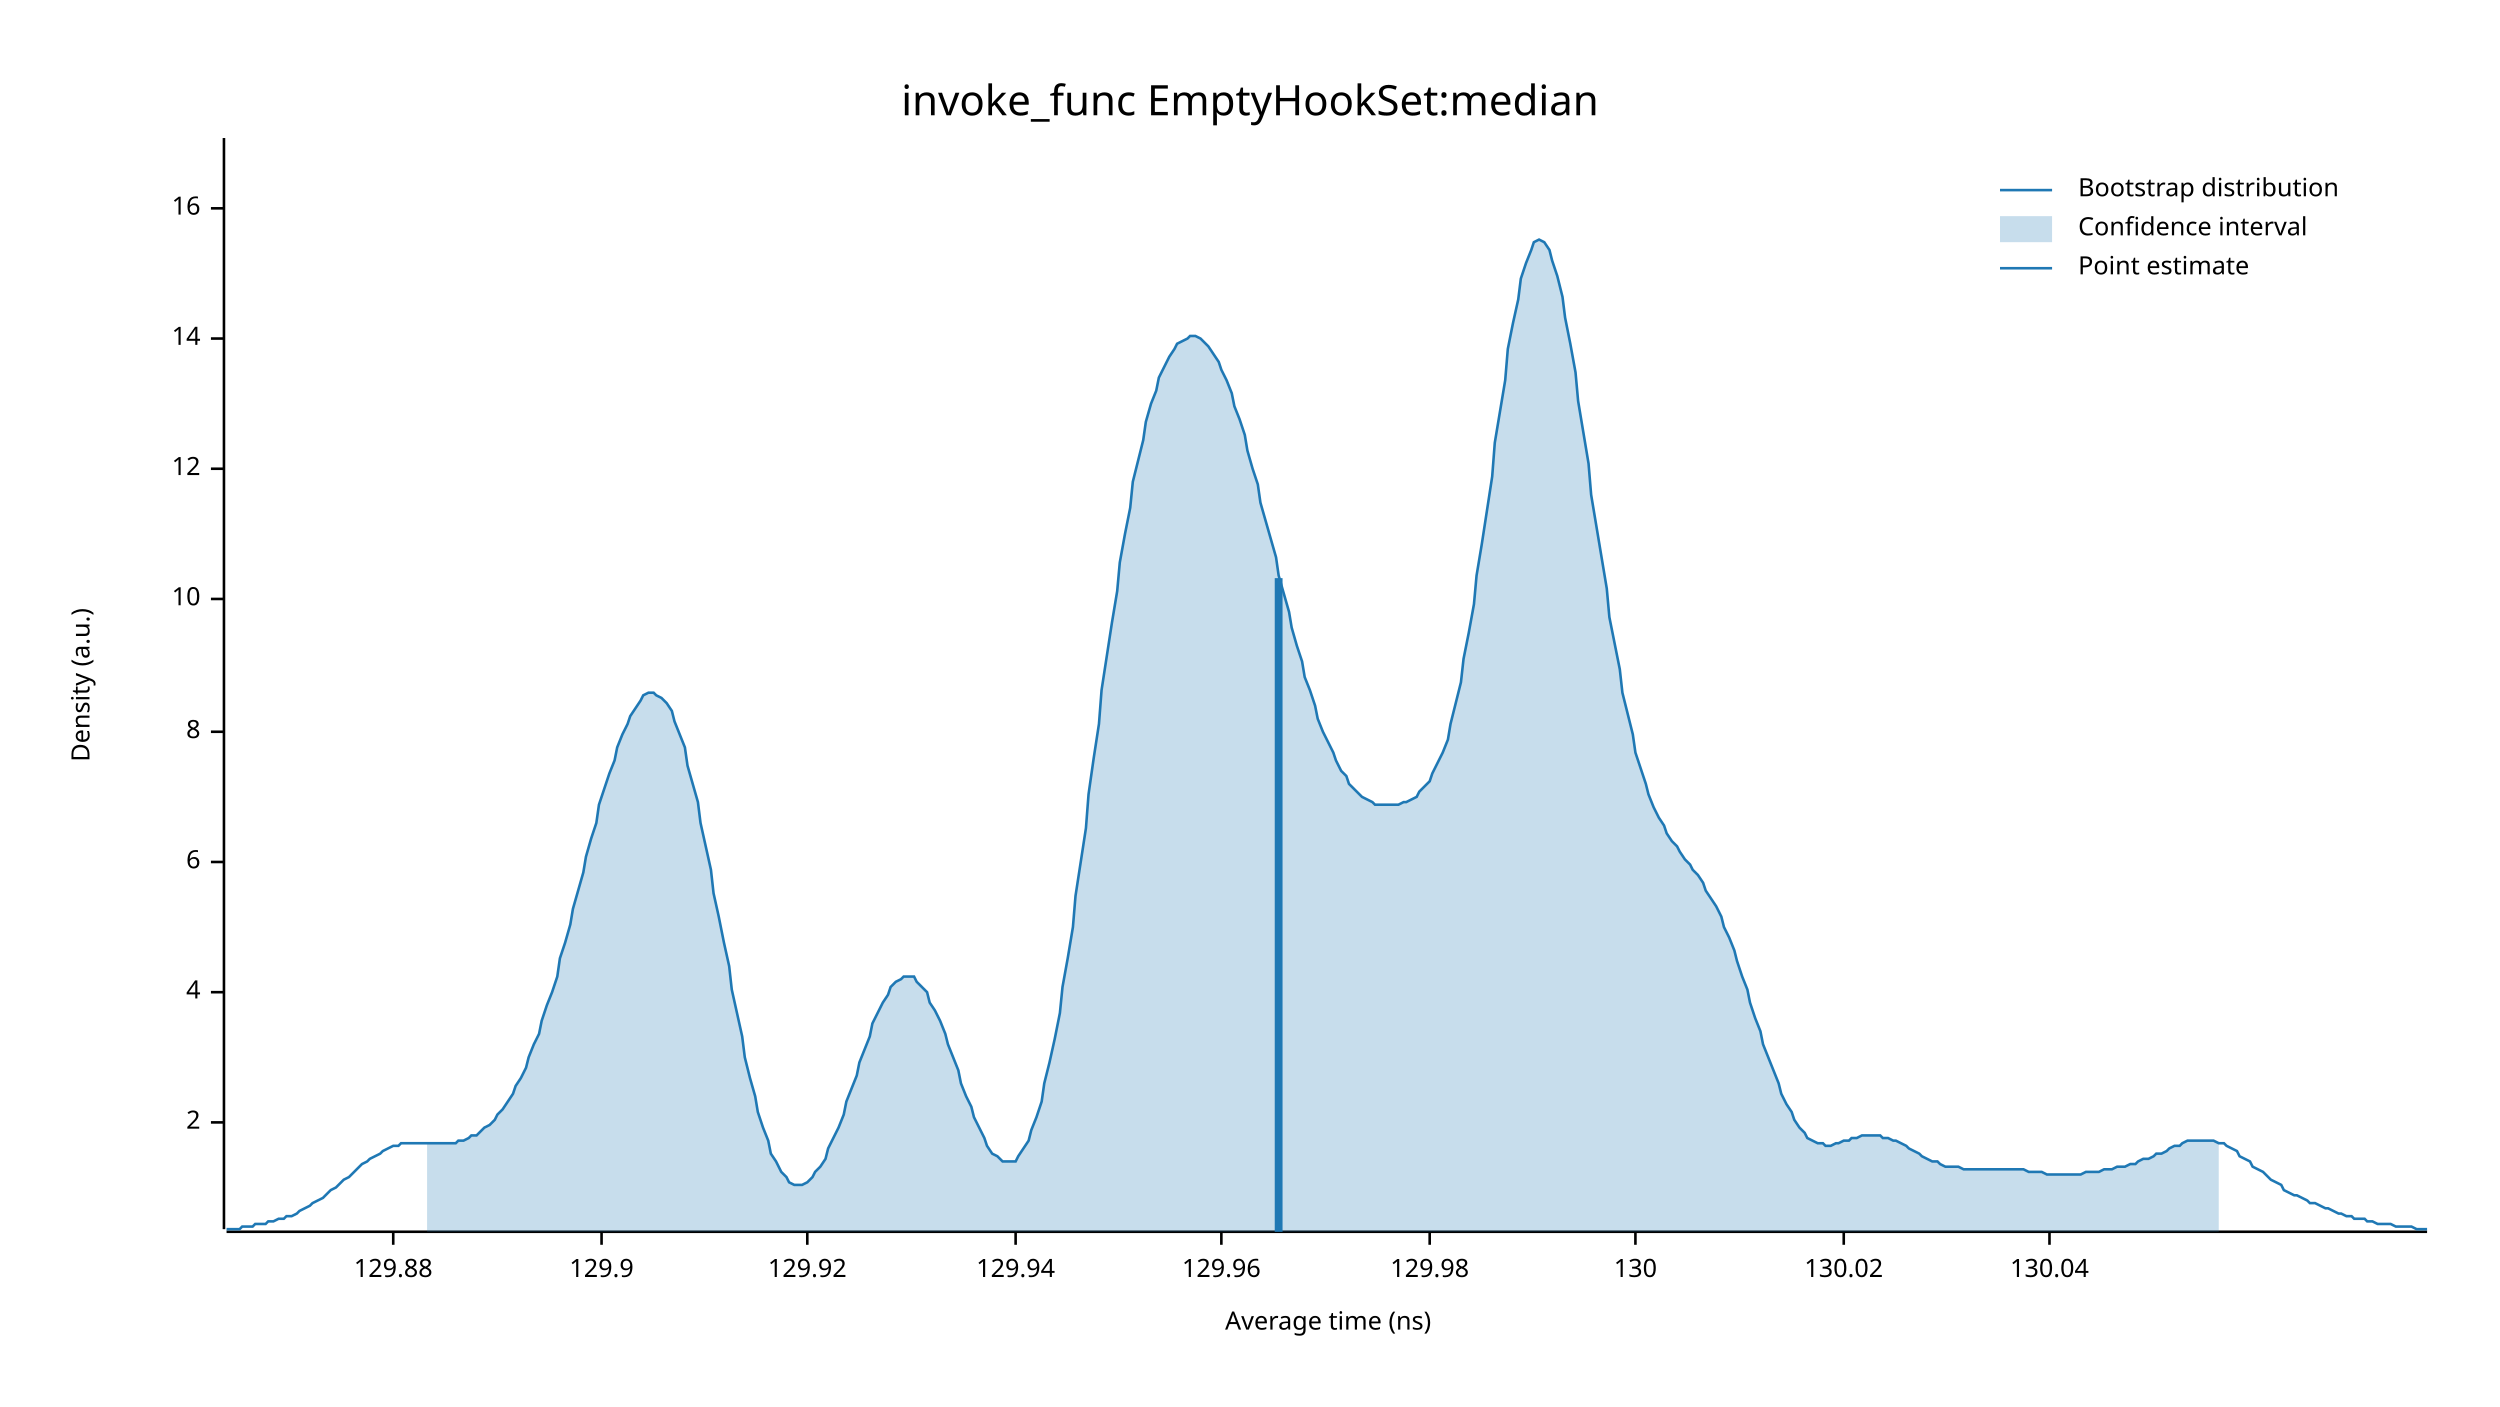
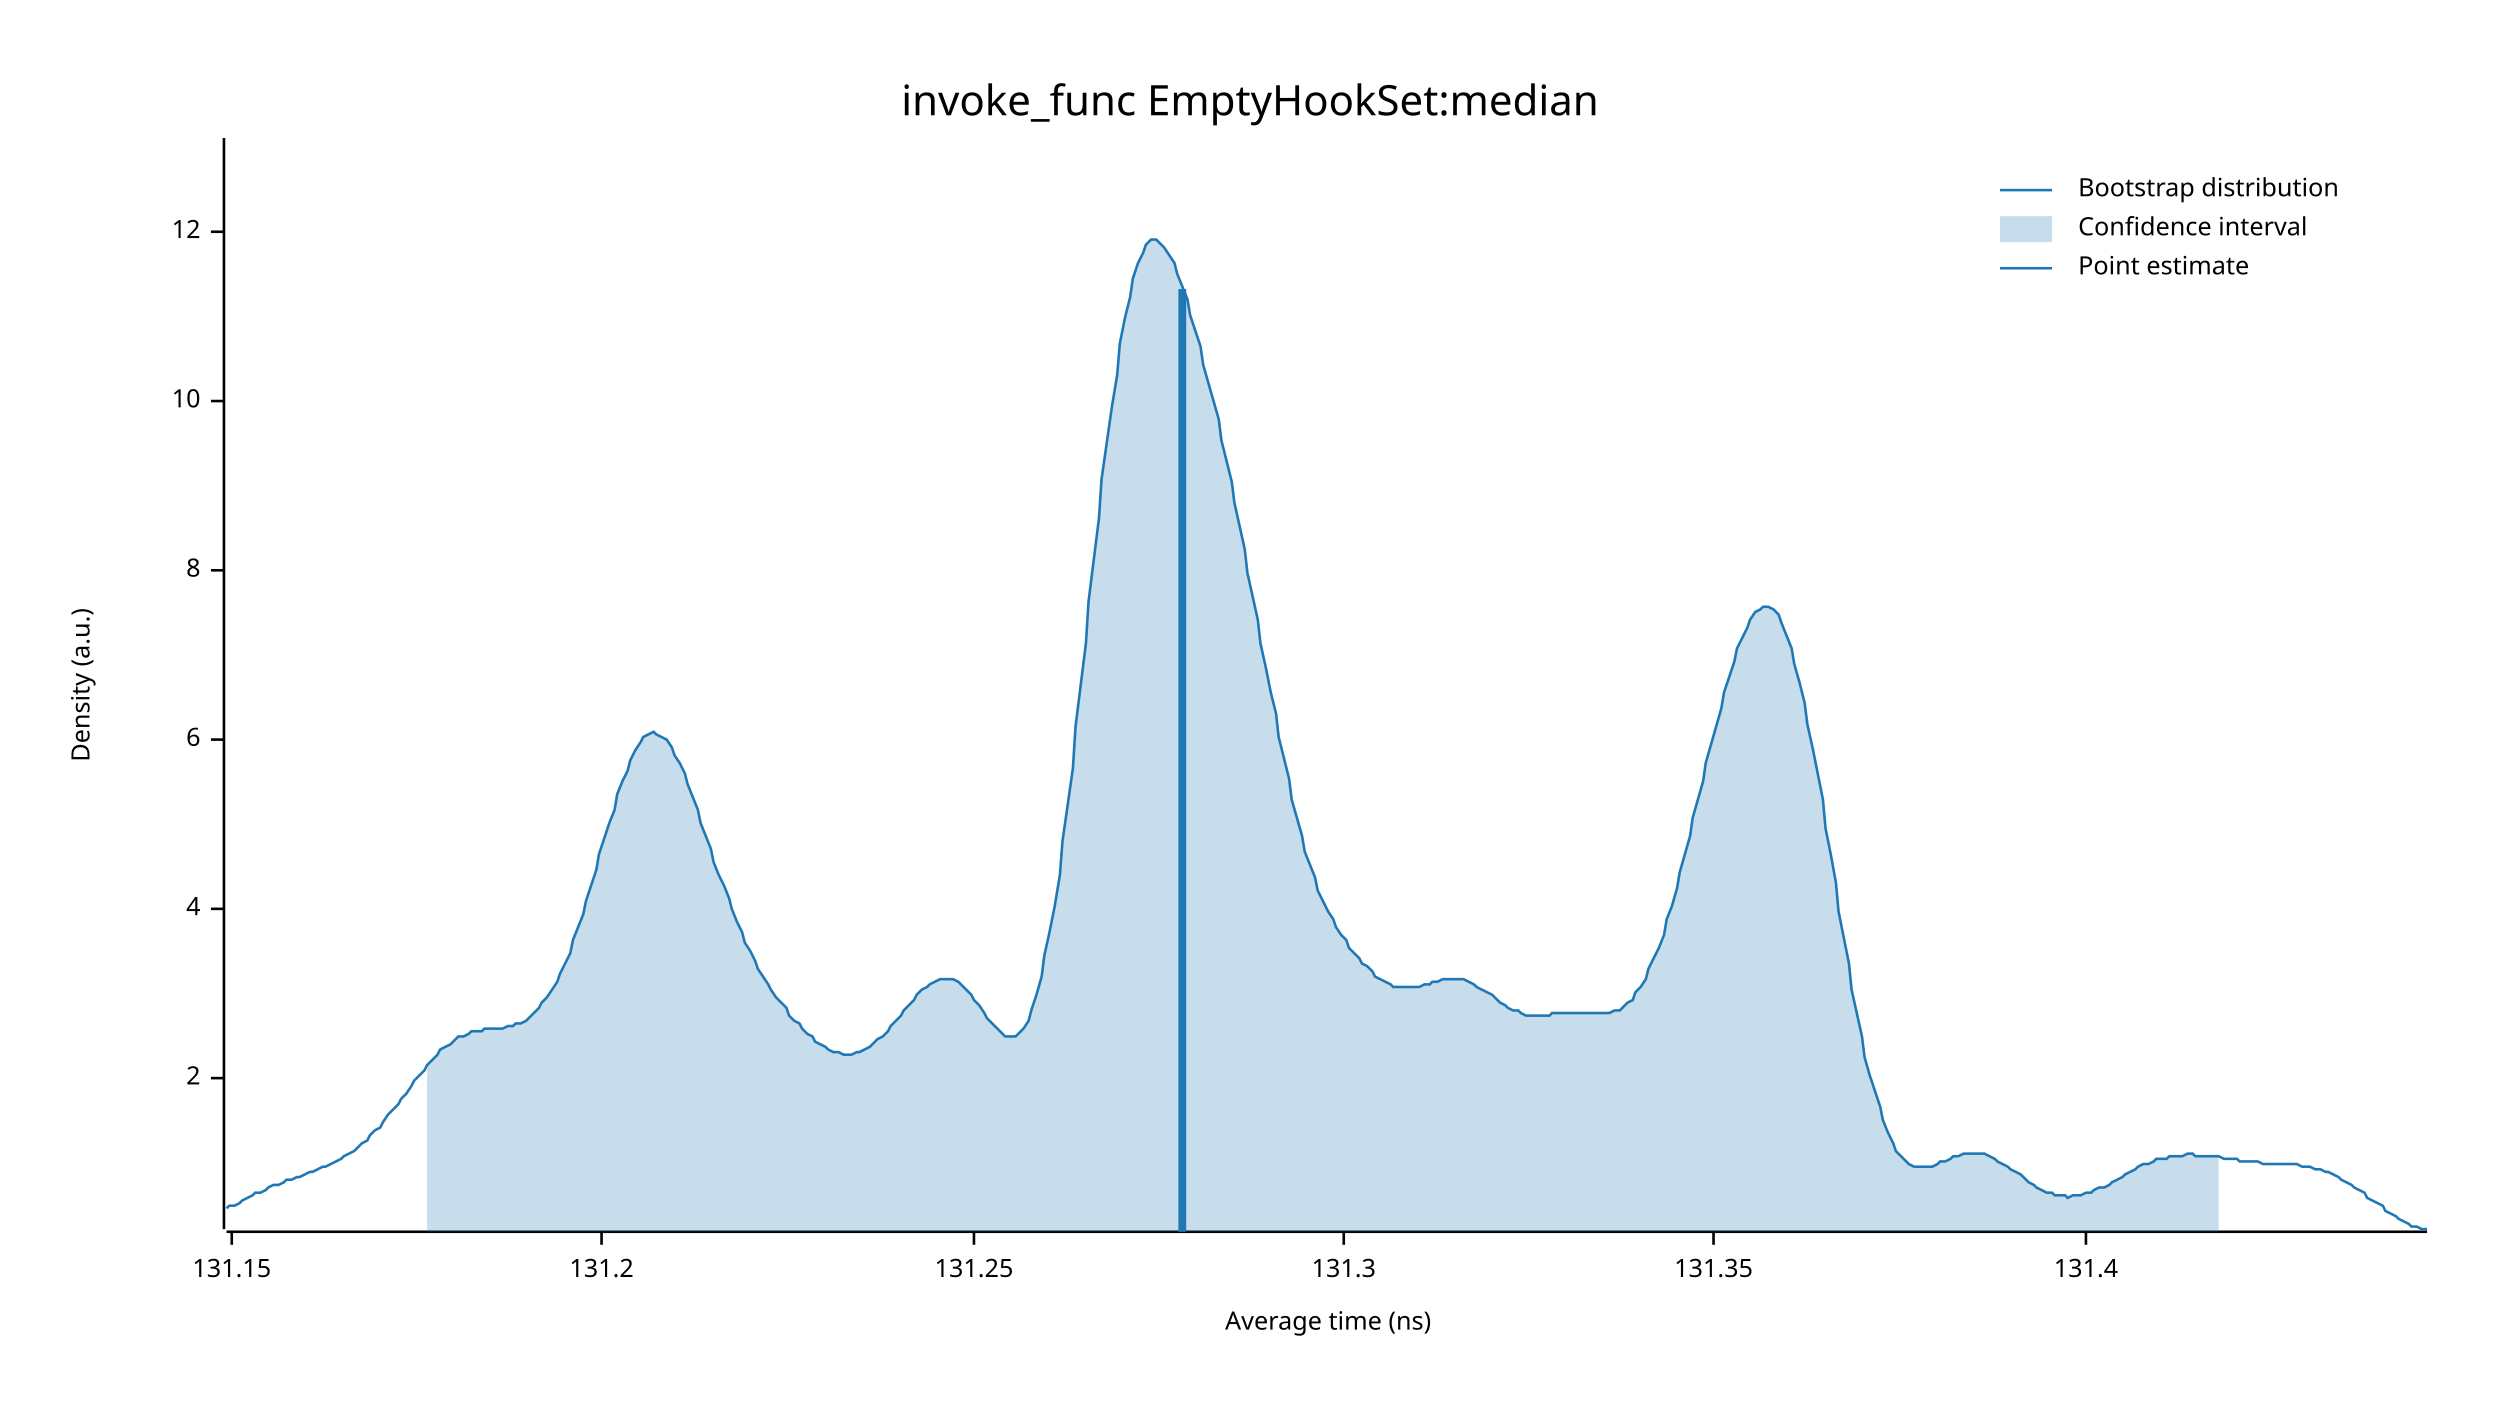
<svg xmlns="http://www.w3.org/2000/svg" width="960" height="540" viewBox="0 0 960 540">
  <text x="480" y="32" dy="0.76em" text-anchor="middle" font-family="sans-serif" font-size="16.129" opacity="1" fill="#000000">
invoke_func EmptyHookSet:median
</text>
  <text x="27" y="263" dy="0.76em" text-anchor="middle" font-family="sans-serif" font-size="9.677" opacity="1" fill="#000000" transform="rotate(270, 27, 263)">
Density (a.u.)
</text>
  <text x="510" y="513" dy="-0.5ex" text-anchor="middle" font-family="sans-serif" font-size="9.677" opacity="1" fill="#000000">
Average time (ns)
</text>
  <polyline fill="none" opacity="1" stroke="#000000" stroke-width="1" points="86,53 86,472 " />
-   <text x="77" y="431" dy="0.5ex" text-anchor="end" font-family="sans-serif" font-size="9.677" opacity="1" fill="#000000">
+   <text x="77" y="414" dy="0.5ex" text-anchor="end" font-family="sans-serif" font-size="9.677" opacity="1" fill="#000000">
2
</text>
-   <polyline fill="none" opacity="1" stroke="#000000" stroke-width="1" points="81,431 86,431 " />
-   <text x="77" y="381" dy="0.5ex" text-anchor="end" font-family="sans-serif" font-size="9.677" opacity="1" fill="#000000">
+   <polyline fill="none" opacity="1" stroke="#000000" stroke-width="1" points="81,414 86,414 " />
+   <text x="77" y="349" dy="0.5ex" text-anchor="end" font-family="sans-serif" font-size="9.677" opacity="1" fill="#000000">
4
</text>
-   <polyline fill="none" opacity="1" stroke="#000000" stroke-width="1" points="81,381 86,381 " />
-   <text x="77" y="331" dy="0.5ex" text-anchor="end" font-family="sans-serif" font-size="9.677" opacity="1" fill="#000000">
+   <polyline fill="none" opacity="1" stroke="#000000" stroke-width="1" points="81,349 86,349 " />
+   <text x="77" y="284" dy="0.5ex" text-anchor="end" font-family="sans-serif" font-size="9.677" opacity="1" fill="#000000">
6
</text>
-   <polyline fill="none" opacity="1" stroke="#000000" stroke-width="1" points="81,331 86,331 " />
-   <text x="77" y="281" dy="0.5ex" text-anchor="end" font-family="sans-serif" font-size="9.677" opacity="1" fill="#000000">
+   <polyline fill="none" opacity="1" stroke="#000000" stroke-width="1" points="81,284 86,284 " />
+   <text x="77" y="219" dy="0.5ex" text-anchor="end" font-family="sans-serif" font-size="9.677" opacity="1" fill="#000000">
8
</text>
-   <polyline fill="none" opacity="1" stroke="#000000" stroke-width="1" points="81,281 86,281 " />
-   <text x="77" y="230" dy="0.5ex" text-anchor="end" font-family="sans-serif" font-size="9.677" opacity="1" fill="#000000">
+   <polyline fill="none" opacity="1" stroke="#000000" stroke-width="1" points="81,219 86,219 " />
+   <text x="77" y="154" dy="0.5ex" text-anchor="end" font-family="sans-serif" font-size="9.677" opacity="1" fill="#000000">
10
</text>
-   <polyline fill="none" opacity="1" stroke="#000000" stroke-width="1" points="81,230 86,230 " />
-   <text x="77" y="180" dy="0.5ex" text-anchor="end" font-family="sans-serif" font-size="9.677" opacity="1" fill="#000000">
+   <polyline fill="none" opacity="1" stroke="#000000" stroke-width="1" points="81,154 86,154 " />
+   <text x="77" y="89" dy="0.5ex" text-anchor="end" font-family="sans-serif" font-size="9.677" opacity="1" fill="#000000">
12
</text>
-   <polyline fill="none" opacity="1" stroke="#000000" stroke-width="1" points="81,180 86,180 " />
-   <text x="77" y="130" dy="0.5ex" text-anchor="end" font-family="sans-serif" font-size="9.677" opacity="1" fill="#000000">
- 14
+   <polyline fill="none" opacity="1" stroke="#000000" stroke-width="1" points="81,89 86,89 " />
+   <polyline fill="none" opacity="1" stroke="#000000" stroke-width="1" points="87,473 932,473 " />
+   <text x="89" y="483" dy="0.76em" text-anchor="middle" font-family="sans-serif" font-size="9.677" opacity="1" fill="#000000">
+ 131.15
</text>
-   <polyline fill="none" opacity="1" stroke="#000000" stroke-width="1" points="81,130 86,130 " />
-   <text x="77" y="80" dy="0.5ex" text-anchor="end" font-family="sans-serif" font-size="9.677" opacity="1" fill="#000000">
- 16
- </text>
-   <polyline fill="none" opacity="1" stroke="#000000" stroke-width="1" points="81,80 86,80 " />
-   <polyline fill="none" opacity="1" stroke="#000000" stroke-width="1" points="87,473 932,473 " />
-   <text x="151" y="483" dy="0.76em" text-anchor="middle" font-family="sans-serif" font-size="9.677" opacity="1" fill="#000000">
- 129.88
- </text>
-   <polyline fill="none" opacity="1" stroke="#000000" stroke-width="1" points="151,473 151,478 " />
+   <polyline fill="none" opacity="1" stroke="#000000" stroke-width="1" points="89,473 89,478 " />
  <text x="231" y="483" dy="0.76em" text-anchor="middle" font-family="sans-serif" font-size="9.677" opacity="1" fill="#000000">
- 129.9
+ 131.2
</text>
  <polyline fill="none" opacity="1" stroke="#000000" stroke-width="1" points="231,473 231,478 " />
-   <text x="310" y="483" dy="0.76em" text-anchor="middle" font-family="sans-serif" font-size="9.677" opacity="1" fill="#000000">
- 129.92
+   <text x="374" y="483" dy="0.76em" text-anchor="middle" font-family="sans-serif" font-size="9.677" opacity="1" fill="#000000">
+ 131.25
</text>
-   <polyline fill="none" opacity="1" stroke="#000000" stroke-width="1" points="310,473 310,478 " />
-   <text x="390" y="483" dy="0.76em" text-anchor="middle" font-family="sans-serif" font-size="9.677" opacity="1" fill="#000000">
- 129.94
+   <polyline fill="none" opacity="1" stroke="#000000" stroke-width="1" points="374,473 374,478 " />
+   <text x="516" y="483" dy="0.76em" text-anchor="middle" font-family="sans-serif" font-size="9.677" opacity="1" fill="#000000">
+ 131.3
</text>
-   <polyline fill="none" opacity="1" stroke="#000000" stroke-width="1" points="390,473 390,478 " />
-   <text x="469" y="483" dy="0.76em" text-anchor="middle" font-family="sans-serif" font-size="9.677" opacity="1" fill="#000000">
- 129.96
+   <polyline fill="none" opacity="1" stroke="#000000" stroke-width="1" points="516,473 516,478 " />
+   <text x="658" y="483" dy="0.76em" text-anchor="middle" font-family="sans-serif" font-size="9.677" opacity="1" fill="#000000">
+ 131.35
</text>
-   <polyline fill="none" opacity="1" stroke="#000000" stroke-width="1" points="469,473 469,478 " />
-   <text x="549" y="483" dy="0.76em" text-anchor="middle" font-family="sans-serif" font-size="9.677" opacity="1" fill="#000000">
- 129.98
+   <polyline fill="none" opacity="1" stroke="#000000" stroke-width="1" points="658,473 658,478 " />
+   <text x="801" y="483" dy="0.76em" text-anchor="middle" font-family="sans-serif" font-size="9.677" opacity="1" fill="#000000">
+ 131.4
</text>
-   <polyline fill="none" opacity="1" stroke="#000000" stroke-width="1" points="549,473 549,478 " />
-   <text x="628" y="483" dy="0.76em" text-anchor="middle" font-family="sans-serif" font-size="9.677" opacity="1" fill="#000000">
- 130
- </text>
-   <polyline fill="none" opacity="1" stroke="#000000" stroke-width="1" points="628,473 628,478 " />
-   <text x="708" y="483" dy="0.76em" text-anchor="middle" font-family="sans-serif" font-size="9.677" opacity="1" fill="#000000">
- 130.02
- </text>
-   <polyline fill="none" opacity="1" stroke="#000000" stroke-width="1" points="708,473 708,478 " />
-   <text x="787" y="483" dy="0.76em" text-anchor="middle" font-family="sans-serif" font-size="9.677" opacity="1" fill="#000000">
- 130.04
- </text>
-   <polyline fill="none" opacity="1" stroke="#000000" stroke-width="1" points="787,473 787,478 " />
-   <polyline fill="none" opacity="1" stroke="#1F78B4" stroke-width="1" points="87,472 88,472 90,472 92,472 93,471 95,471 97,471 98,470 100,470 102,470 103,469 105,469 107,468 109,468 110,467 112,467 114,466 115,465 117,464 119,463 120,462 122,461 124,460 125,459 127,457 129,456 131,454 132,453 134,452 136,450 137,449 139,447 141,446 142,445 144,444 146,443 147,442 149,441 151,440 153,440 154,439 156,439 158,439 159,439 161,439 163,439 164,439 166,439 168,439 169,439 171,439 173,439 175,439 176,438 178,438 180,437 181,436 183,436 185,434 186,433 188,432 190,430 191,428 193,426 195,423 197,420 198,417 200,414 202,410 203,406 205,401 207,397 208,392 210,386 212,381 214,375 215,368 217,362 219,355 220,349 222,342 224,335 225,329 227,322 229,316 230,309 232,303 234,297 236,292 237,287 239,282 241,278 242,275 244,272 246,269 247,267 249,266 251,266 252,267 254,268 256,270 258,273 259,277 261,282 263,287 264,294 266,301 268,308 269,316 271,325 273,334 274,343 276,352 278,362 280,371 281,380 283,389 285,398 286,406 288,414 290,421 291,427 293,433 295,438 296,443 298,446 300,450 302,452 303,454 305,455 307,455 308,455 310,454 312,452 313,450 315,448 317,445 318,441 320,437 322,433 324,428 325,423 327,418 329,413 330,408 332,403 334,398 335,393 337,389 339,385 341,382 342,379 344,377 346,376 347,375 349,375 351,375 352,377 354,379 356,381 357,385 359,388 361,392 363,397 364,401 366,406 368,411 369,416 371,421 373,425 374,429 376,433 378,437 379,440 381,443 383,444 385,446 386,446 388,446 390,446 391,444 393,441 395,438 396,434 398,429 400,423 401,416 403,408 405,399 407,389 408,379 410,368 412,356 413,344 415,331 417,318 418,305 420,291 422,278 423,265 425,252 427,239 429,227 430,216 432,205 434,195 435,185 437,177 439,169 440,162 442,155 444,150 445,145 447,141 449,137 451,134 452,132 454,131 456,130 457,129 459,129 461,130 462,131 464,133 466,136 468,139 469,142 471,146 473,151 474,156 476,161 478,167 479,173 481,180 483,186 484,193 486,200 488,207 490,214 491,221 493,228 495,235 496,241 498,248 500,254 501,260 503,265 505,271 506,276 508,281 510,285 512,289 513,292 515,296 517,298 518,301 520,303 522,305 523,306 525,307 527,308 528,309 530,309 532,309 534,309 535,309 537,309 539,308 540,308 542,307 544,306 545,304 547,302 549,300 550,297 552,293 554,289 556,284 557,278 559,270 561,262 562,253 564,243 566,232 567,221 569,209 571,196 573,183 574,170 576,158 578,146 579,134 581,124 583,115 584,107 586,101 588,96 589,93 591,92 593,93 595,96 596,100 598,106 600,114 601,122 603,132 605,143 606,154 608,166 610,178 611,190 613,202 615,214 617,226 618,237 620,247 622,257 623,266 625,274 627,282 628,289 630,295 632,301 633,305 635,310 637,314 639,317 640,320 642,323 644,325 645,327 647,330 649,332 650,334 652,336 654,339 655,342 657,345 659,348 661,352 662,356 664,360 666,365 667,369 669,375 671,380 672,385 674,391 676,396 677,401 679,406 681,411 683,416 684,420 686,424 688,427 689,430 691,433 693,435 694,437 696,438 698,439 700,439 701,440 703,440 705,439 706,439 708,438 710,438 711,437 713,437 715,436 716,436 718,436 720,436 722,436 723,437 725,437 727,438 728,438 730,439 732,440 733,441 735,442 737,443 738,444 740,445 742,446 744,446 745,447 747,448 749,448 750,448 752,448 754,449 755,449 757,449 759,449 760,449 762,449 764,449 766,449 767,449 769,449 771,449 772,449 774,449 776,449 777,449 779,450 781,450 782,450 784,450 786,451 788,451 789,451 791,451 793,451 794,451 796,451 798,451 799,451 801,450 803,450 804,450 806,450 808,449 810,449 811,449 813,448 815,448 816,448 818,447 820,447 821,446 823,445 825,445 827,444 828,443 830,443 832,442 833,441 835,440 837,440 838,439 840,438 842,438 843,438 845,438 847,438 849,438 850,438 852,439 854,439 855,440 857,441 859,442 860,444 862,445 864,446 865,448 867,449 869,450 871,452 872,453 874,454 876,455 877,457 879,458 881,459 882,459 884,460 886,461 887,462 889,462 891,463 893,464 894,464 896,465 898,466 899,466 901,467 903,467 904,468 906,468 908,468 909,469 911,469 913,470 915,470 916,470 918,470 920,471 921,471 923,471 925,471 926,471 928,472 930,472 932,472 " />
-   <polygon opacity="0.25" fill="#1F78B4" points="164,439 166,439 168,439 169,439 171,439 173,439 175,439 176,438 178,438 180,437 181,436 183,436 185,434 186,433 188,432 190,430 191,428 193,426 195,423 197,420 198,417 200,414 202,410 203,406 205,401 207,397 208,392 210,386 212,381 214,375 215,368 217,362 219,355 220,349 222,342 224,335 225,329 227,322 229,316 230,309 232,303 234,297 236,292 237,287 239,282 241,278 242,275 244,272 246,269 247,267 249,266 251,266 252,267 254,268 256,270 258,273 259,277 261,282 263,287 264,294 266,301 268,308 269,316 271,325 273,334 274,343 276,352 278,362 280,371 281,380 283,389 285,398 286,406 288,414 290,421 291,427 293,433 295,438 296,443 298,446 300,450 302,452 303,454 305,455 307,455 308,455 310,454 312,452 313,450 315,448 317,445 318,441 320,437 322,433 324,428 325,423 327,418 329,413 330,408 332,403 334,398 335,393 337,389 339,385 341,382 342,379 344,377 346,376 347,375 349,375 351,375 352,377 354,379 356,381 357,385 359,388 361,392 363,397 364,401 366,406 368,411 369,416 371,421 373,425 374,429 376,433 378,437 379,440 381,443 383,444 385,446 386,446 388,446 390,446 391,444 393,441 395,438 396,434 398,429 400,423 401,416 403,408 405,399 407,389 408,379 410,368 412,356 413,344 415,331 417,318 418,305 420,291 422,278 423,265 425,252 427,239 429,227 430,216 432,205 434,195 435,185 437,177 439,169 440,162 442,155 444,150 445,145 447,141 449,137 451,134 452,132 454,131 456,130 457,129 459,129 461,130 462,131 464,133 466,136 468,139 469,142 471,146 473,151 474,156 476,161 478,167 479,173 481,180 483,186 484,193 486,200 488,207 490,214 491,221 493,228 495,235 496,241 498,248 500,254 501,260 503,265 505,271 506,276 508,281 510,285 512,289 513,292 515,296 517,298 518,301 520,303 522,305 523,306 525,307 527,308 528,309 530,309 532,309 534,309 535,309 537,309 539,308 540,308 542,307 544,306 545,304 547,302 549,300 550,297 552,293 554,289 556,284 557,278 559,270 561,262 562,253 564,243 566,232 567,221 569,209 571,196 573,183 574,170 576,158 578,146 579,134 581,124 583,115 584,107 586,101 588,96 589,93 591,92 593,93 595,96 596,100 598,106 600,114 601,122 603,132 605,143 606,154 608,166 610,178 611,190 613,202 615,214 617,226 618,237 620,247 622,257 623,266 625,274 627,282 628,289 630,295 632,301 633,305 635,310 637,314 639,317 640,320 642,323 644,325 645,327 647,330 649,332 650,334 652,336 654,339 655,342 657,345 659,348 661,352 662,356 664,360 666,365 667,369 669,375 671,380 672,385 674,391 676,396 677,401 679,406 681,411 683,416 684,420 686,424 688,427 689,430 691,433 693,435 694,437 696,438 698,439 700,439 701,440 703,440 705,439 706,439 708,438 710,438 711,437 713,437 715,436 716,436 718,436 720,436 722,436 723,437 725,437 727,438 728,438 730,439 732,440 733,441 735,442 737,443 738,444 740,445 742,446 744,446 745,447 747,448 749,448 750,448 752,448 754,449 755,449 757,449 759,449 760,449 762,449 764,449 766,449 767,449 769,449 771,449 772,449 774,449 776,449 777,449 779,450 781,450 782,450 784,450 786,451 788,451 789,451 791,451 793,451 794,451 796,451 798,451 799,451 801,450 803,450 804,450 806,450 808,449 810,449 811,449 813,448 815,448 816,448 818,447 820,447 821,446 823,445 825,445 827,444 828,443 830,443 832,442 833,441 835,440 837,440 838,439 840,438 842,438 843,438 845,438 847,438 849,438 850,438 852,439 852,473 164,473 " />
-   <polyline fill="none" opacity="1" stroke="#1F78B4" stroke-width="3" points="491,473 491,222 " />
+   <polyline fill="none" opacity="1" stroke="#000000" stroke-width="1" points="801,473 801,478 " />
+   <polyline fill="none" opacity="1" stroke="#1F78B4" stroke-width="1" points="87,464 88,463 90,463 92,462 93,461 95,460 97,459 98,458 100,458 102,457 103,456 105,455 107,455 109,454 110,453 112,453 114,452 115,452 117,451 119,450 120,450 122,449 124,448 125,448 127,447 129,446 131,445 132,444 134,443 136,442 137,441 139,439 141,438 142,436 144,434 146,433 147,431 149,428 151,426 153,424 154,422 156,420 158,417 159,415 161,413 163,411 164,409 166,407 168,405 169,403 171,402 173,401 175,399 176,398 178,398 180,397 181,396 183,396 185,396 186,395 188,395 190,395 191,395 193,395 195,394 197,394 198,393 200,393 202,392 203,391 205,389 207,387 208,385 210,383 212,380 214,377 215,374 217,370 219,366 220,361 222,356 224,351 225,346 227,340 229,334 230,328 232,322 234,316 236,311 237,305 239,300 241,296 242,292 244,288 246,285 247,283 249,282 251,281 252,282 254,283 256,284 258,287 259,290 261,293 263,297 264,301 266,306 268,311 269,316 271,321 273,326 274,331 276,336 278,340 280,345 281,349 283,354 285,358 286,362 288,365 290,369 291,372 293,375 295,378 296,380 298,383 300,385 302,387 303,390 305,392 307,393 308,395 310,397 312,398 313,400 315,401 317,402 318,403 320,404 322,404 324,405 325,405 327,405 329,404 330,404 332,403 334,402 335,401 337,399 339,398 341,396 342,394 344,392 346,390 347,388 349,386 351,384 352,382 354,380 356,379 357,378 359,377 361,376 363,376 364,376 366,376 368,377 369,378 371,380 373,382 374,384 376,386 378,389 379,391 381,393 383,395 385,397 386,398 388,398 390,398 391,397 393,395 395,392 396,388 398,382 400,375 401,367 403,358 405,348 407,336 408,323 410,309 412,295 413,279 415,263 417,247 418,231 420,215 422,199 423,184 425,170 427,156 429,144 430,132 432,122 434,114 435,107 437,101 439,97 440,94 442,92 444,92 445,93 447,95 449,98 451,101 452,105 454,110 456,115 457,121 459,127 461,133 462,140 464,147 466,154 468,161 469,169 471,177 473,185 474,193 476,202 478,211 479,220 481,229 483,238 484,247 486,256 488,266 490,274 491,283 493,291 495,299 496,307 498,314 500,321 501,327 503,332 505,337 506,342 508,346 510,350 512,353 513,356 515,359 517,361 518,364 520,366 522,368 523,370 525,371 527,373 528,375 530,376 532,377 534,378 535,379 537,379 539,379 540,379 542,379 544,379 545,379 547,378 549,378 550,377 552,377 554,376 556,376 557,376 559,376 561,376 562,376 564,377 566,378 567,379 569,380 571,381 573,382 574,383 576,385 578,386 579,387 581,388 583,388 584,389 586,390 588,390 589,390 591,390 593,390 595,390 596,389 598,389 600,389 601,389 603,389 605,389 606,389 608,389 610,389 611,389 613,389 615,389 617,389 618,389 620,388 622,388 623,387 625,385 627,384 628,381 630,379 632,376 633,372 635,368 637,364 639,359 640,353 642,348 644,341 645,335 647,328 649,321 650,314 652,307 654,300 655,293 657,286 659,279 661,272 662,266 664,260 666,254 667,249 669,245 671,241 672,238 674,235 676,234 677,233 679,233 681,234 683,236 684,239 686,244 688,249 689,255 691,262 693,270 694,278 696,287 698,297 700,307 701,318 703,328 705,339 706,350 708,360 710,370 711,380 713,389 715,398 716,406 718,413 720,419 722,425 723,430 725,435 727,439 728,442 730,444 732,446 733,447 735,448 737,448 738,448 740,448 742,448 744,447 745,446 747,446 749,445 750,444 752,444 754,443 755,443 757,443 759,443 760,443 762,443 764,444 766,445 767,446 769,447 771,448 772,449 774,450 776,451 777,452 779,454 781,455 782,456 784,457 786,458 788,458 789,459 791,459 793,459 794,460 796,459 798,459 799,459 801,458 803,458 804,457 806,456 808,456 810,455 811,454 813,453 815,452 816,451 818,450 820,449 821,448 823,447 825,447 827,446 828,445 830,445 832,445 833,444 835,444 837,444 838,444 840,443 842,443 843,444 845,444 847,444 849,444 850,444 852,444 854,445 855,445 857,445 859,445 860,446 862,446 864,446 865,446 867,446 869,447 871,447 872,447 874,447 876,447 877,447 879,447 881,447 882,447 884,448 886,448 887,448 889,449 891,449 893,450 894,450 896,451 898,452 899,453 901,454 903,455 904,456 906,457 908,458 909,460 911,461 913,462 915,463 916,465 918,466 920,467 921,468 923,469 925,470 926,471 928,471 930,472 932,472 " />
+   <polygon opacity="0.25" fill="#1F78B4" points="164,409 166,407 168,405 169,403 171,402 173,401 175,399 176,398 178,398 180,397 181,396 183,396 185,396 186,395 188,395 190,395 191,395 193,395 195,394 197,394 198,393 200,393 202,392 203,391 205,389 207,387 208,385 210,383 212,380 214,377 215,374 217,370 219,366 220,361 222,356 224,351 225,346 227,340 229,334 230,328 232,322 234,316 236,311 237,305 239,300 241,296 242,292 244,288 246,285 247,283 249,282 251,281 252,282 254,283 256,284 258,287 259,290 261,293 263,297 264,301 266,306 268,311 269,316 271,321 273,326 274,331 276,336 278,340 280,345 281,349 283,354 285,358 286,362 288,365 290,369 291,372 293,375 295,378 296,380 298,383 300,385 302,387 303,390 305,392 307,393 308,395 310,397 312,398 313,400 315,401 317,402 318,403 320,404 322,404 324,405 325,405 327,405 329,404 330,404 332,403 334,402 335,401 337,399 339,398 341,396 342,394 344,392 346,390 347,388 349,386 351,384 352,382 354,380 356,379 357,378 359,377 361,376 363,376 364,376 366,376 368,377 369,378 371,380 373,382 374,384 376,386 378,389 379,391 381,393 383,395 385,397 386,398 388,398 390,398 391,397 393,395 395,392 396,388 398,382 400,375 401,367 403,358 405,348 407,336 408,323 410,309 412,295 413,279 415,263 417,247 418,231 420,215 422,199 423,184 425,170 427,156 429,144 430,132 432,122 434,114 435,107 437,101 439,97 440,94 442,92 444,92 445,93 447,95 449,98 451,101 452,105 454,110 456,115 457,121 459,127 461,133 462,140 464,147 466,154 468,161 469,169 471,177 473,185 474,193 476,202 478,211 479,220 481,229 483,238 484,247 486,256 488,266 490,274 491,283 493,291 495,299 496,307 498,314 500,321 501,327 503,332 505,337 506,342 508,346 510,350 512,353 513,356 515,359 517,361 518,364 520,366 522,368 523,370 525,371 527,373 528,375 530,376 532,377 534,378 535,379 537,379 539,379 540,379 542,379 544,379 545,379 547,378 549,378 550,377 552,377 554,376 556,376 557,376 559,376 561,376 562,376 564,377 566,378 567,379 569,380 571,381 573,382 574,383 576,385 578,386 579,387 581,388 583,388 584,389 586,390 588,390 589,390 591,390 593,390 595,390 596,389 598,389 600,389 601,389 603,389 605,389 606,389 608,389 610,389 611,389 613,389 615,389 617,389 618,389 620,388 622,388 623,387 625,385 627,384 628,381 630,379 632,376 633,372 635,368 637,364 639,359 640,353 642,348 644,341 645,335 647,328 649,321 650,314 652,307 654,300 655,293 657,286 659,279 661,272 662,266 664,260 666,254 667,249 669,245 671,241 672,238 674,235 676,234 677,233 679,233 681,234 683,236 684,239 686,244 688,249 689,255 691,262 693,270 694,278 696,287 698,297 700,307 701,318 703,328 705,339 706,350 708,360 710,370 711,380 713,389 715,398 716,406 718,413 720,419 722,425 723,430 725,435 727,439 728,442 730,444 732,446 733,447 735,448 737,448 738,448 740,448 742,448 744,447 745,446 747,446 749,445 750,444 752,444 754,443 755,443 757,443 759,443 760,443 762,443 764,444 766,445 767,446 769,447 771,448 772,449 774,450 776,451 777,452 779,454 781,455 782,456 784,457 786,458 788,458 789,459 791,459 793,459 794,460 796,459 798,459 799,459 801,458 803,458 804,457 806,456 808,456 810,455 811,454 813,453 815,452 816,451 818,450 820,449 821,448 823,447 825,447 827,446 828,445 830,445 832,445 833,444 835,444 837,444 838,444 840,443 842,443 843,444 845,444 847,444 849,444 850,444 852,444 852,473 164,473 " />
+   <polyline fill="none" opacity="1" stroke="#1F78B4" stroke-width="3" points="454,473 454,111 " />
  <text x="798" y="68" dy="0.76em" text-anchor="start" font-family="sans-serif" font-size="9.677" opacity="1" fill="#000000">
Bootstrap distribution
</text>
  <text x="798" y="83" dy="0.76em" text-anchor="start" font-family="sans-serif" font-size="9.677" opacity="1" fill="#000000">
Confidence interval
</text>
  <text x="798" y="98" dy="0.76em" text-anchor="start" font-family="sans-serif" font-size="9.677" opacity="1" fill="#000000">
Point estimate
</text>
  <polyline fill="none" opacity="1" stroke="#1F78B4" stroke-width="1" points="768,73 788,73 " />
  <rect x="768" y="83" width="20" height="10" opacity="0.25" fill="#1F78B4" stroke="none" />
  <polyline fill="none" opacity="1" stroke="#1F78B4" stroke-width="1" points="768,103 788,103 " />
</svg>
